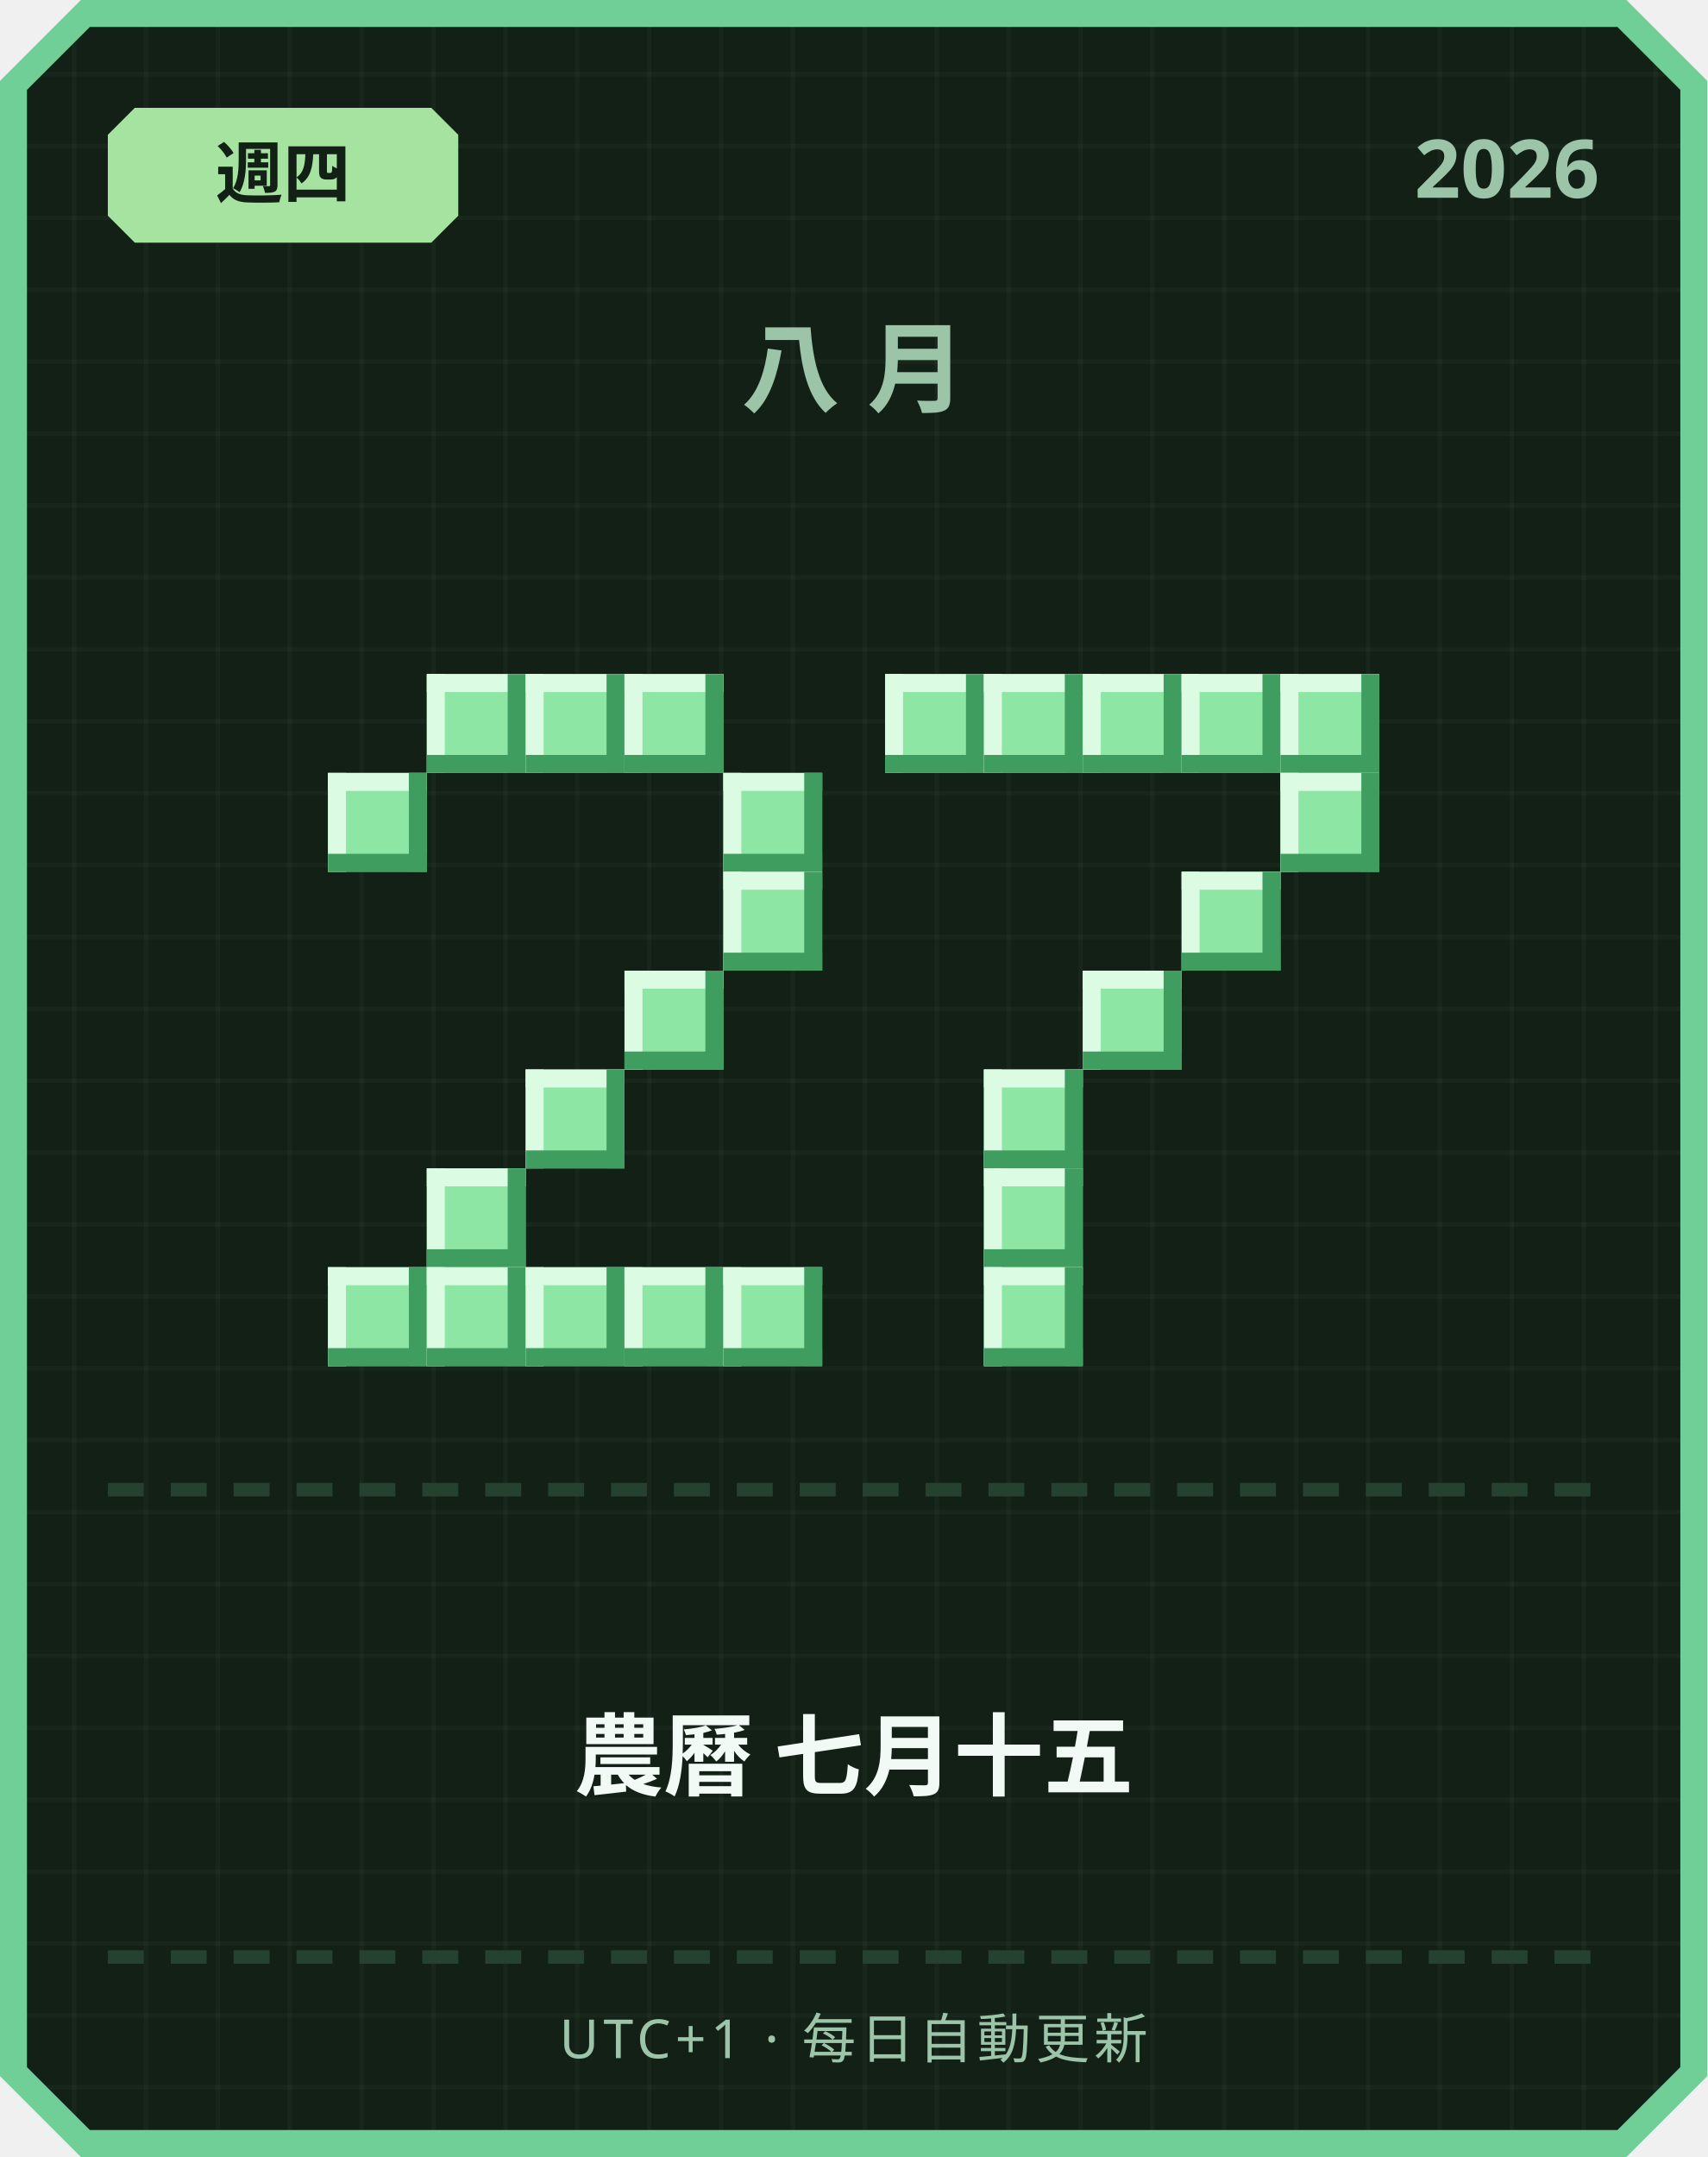
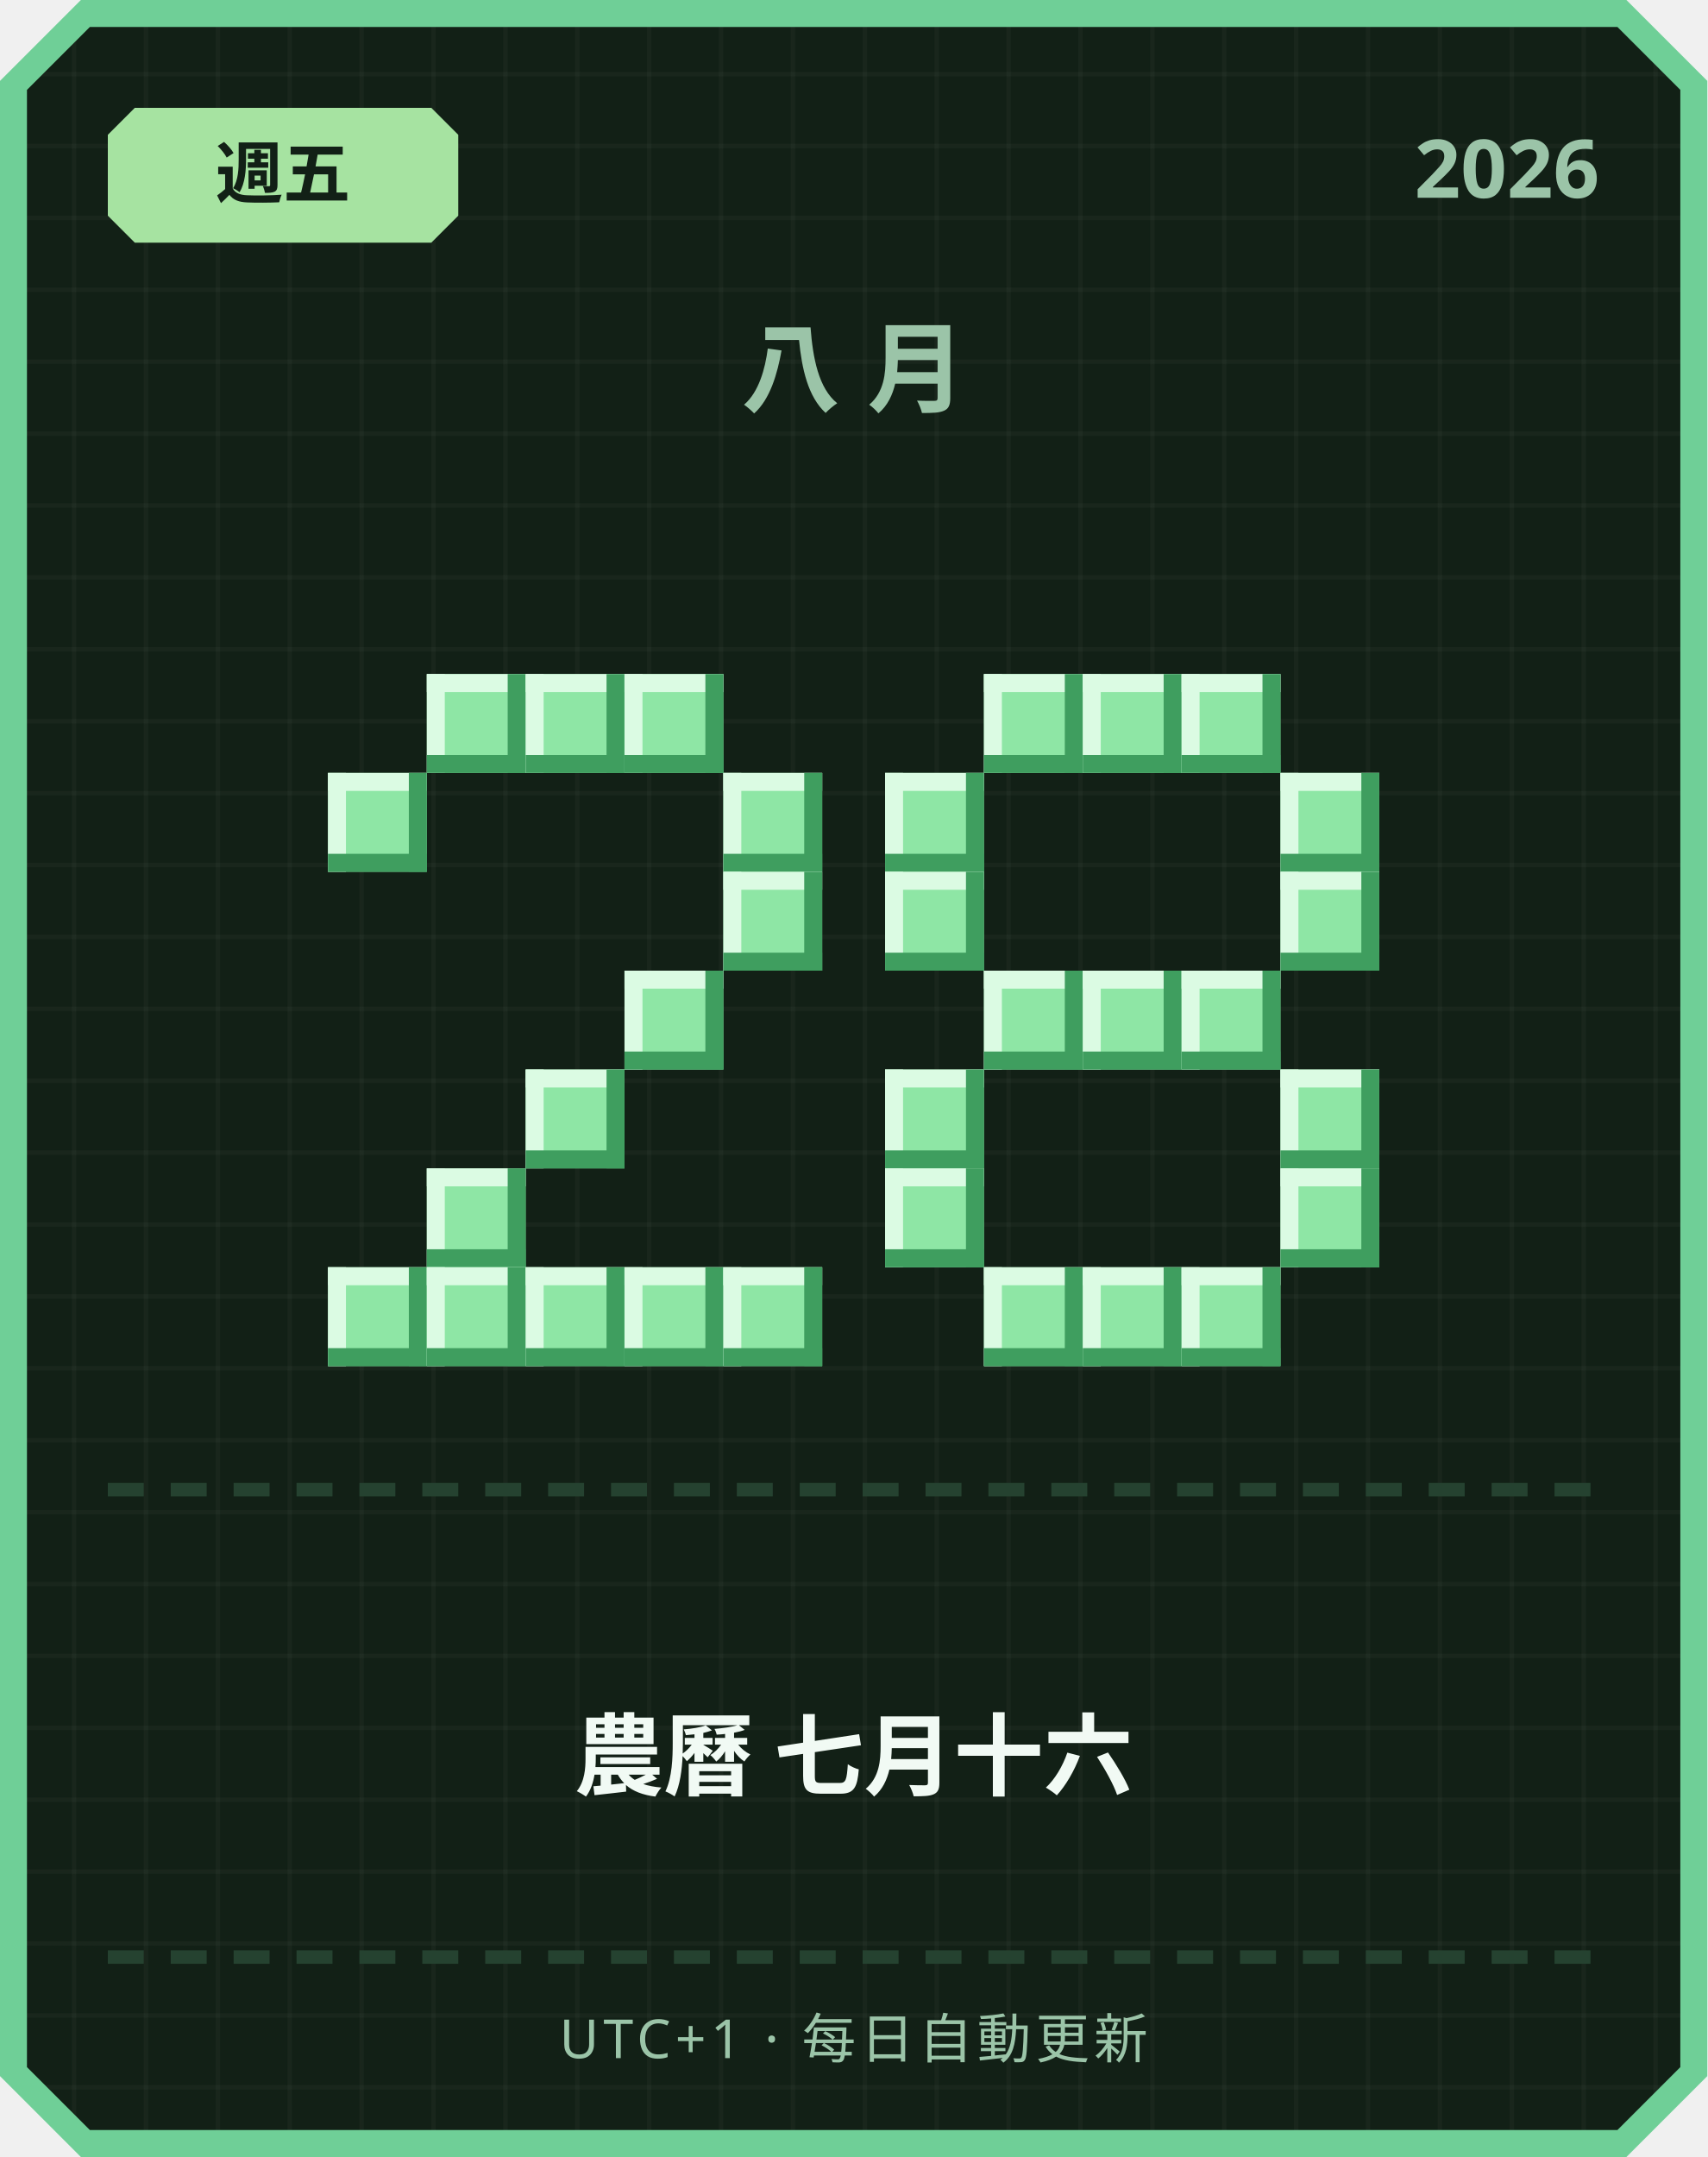
<svg xmlns="http://www.w3.org/2000/svg" width="380" height="480" viewBox="0 0 380 480">
  <defs>
    <pattern id="grid" width="16" height="16" patternUnits="userSpaceOnUse">
      <rect width="16" height="16" fill="#122016" />
      <rect width="1" height="16" fill="#ffffff" opacity="0.03" />
      <rect width="16" height="1" fill="#ffffff" opacity="0.03" />
    </pattern>
  </defs>
  <path d="M 18,0 L 362,0 L 380,18 L 380,462 L 362,480 L 18,480 L 0,462 L 0,18 Z" fill="#6fcf97" />
  <path d="M 20,6 L 360,6 L 374,20 L 374,460 L 360,474 L 20,474 L 6,460 L 6,20 Z" fill="url(#grid)" />
  <path d="M 30,24 L 96,24 L 102,30 L 102,48 L 96,54 L 30,54 L 24,48 L 24,30 Z" fill="#a6e3a1" />
-   <text x="63" y="44" text-anchor="middle" font-family="'Segoe UI', sans-serif" font-size="15" font-weight="700" fill="#122016">週四</text>
+   <text x="63" y="44" text-anchor="middle" font-family="'Segoe UI', sans-serif" font-size="15" font-weight="700" fill="#122016">週五</text>
  <text x="356" y="44" text-anchor="end" font-family="'Segoe UI', sans-serif" font-size="18" font-weight="700" fill="#9bc4a8">2026</text>
  <text x="190" y="90" text-anchor="middle" font-family="'Segoe UI', sans-serif" font-size="22" font-weight="700" letter-spacing="6" fill="#9bc4a8">八月</text>
  <rect x="95" y="150" width="22" height="22" fill="#8ee6a5" />
  <rect x="95" y="150" width="22" height="4" fill="#dbfbe3" />
  <rect x="95" y="150" width="4" height="22" fill="#dbfbe3" />
  <rect x="95" y="168" width="22" height="4" fill="#3f9e5f" />
  <rect x="113" y="150" width="4" height="22" fill="#3f9e5f" />
  <rect x="117" y="150" width="22" height="22" fill="#8ee6a5" />
  <rect x="117" y="150" width="22" height="4" fill="#dbfbe3" />
  <rect x="117" y="150" width="4" height="22" fill="#dbfbe3" />
  <rect x="117" y="168" width="22" height="4" fill="#3f9e5f" />
  <rect x="135" y="150" width="4" height="22" fill="#3f9e5f" />
  <rect x="139" y="150" width="22" height="22" fill="#8ee6a5" />
  <rect x="139" y="150" width="22" height="4" fill="#dbfbe3" />
  <rect x="139" y="150" width="4" height="22" fill="#dbfbe3" />
  <rect x="139" y="168" width="22" height="4" fill="#3f9e5f" />
  <rect x="157" y="150" width="4" height="22" fill="#3f9e5f" />
  <rect x="73" y="172" width="22" height="22" fill="#8ee6a5" />
  <rect x="73" y="172" width="22" height="4" fill="#dbfbe3" />
  <rect x="73" y="172" width="4" height="22" fill="#dbfbe3" />
  <rect x="73" y="190" width="22" height="4" fill="#3f9e5f" />
  <rect x="91" y="172" width="4" height="22" fill="#3f9e5f" />
  <rect x="161" y="172" width="22" height="22" fill="#8ee6a5" />
  <rect x="161" y="172" width="22" height="4" fill="#dbfbe3" />
  <rect x="161" y="172" width="4" height="22" fill="#dbfbe3" />
  <rect x="161" y="190" width="22" height="4" fill="#3f9e5f" />
  <rect x="179" y="172" width="4" height="22" fill="#3f9e5f" />
  <rect x="161" y="194" width="22" height="22" fill="#8ee6a5" />
  <rect x="161" y="194" width="22" height="4" fill="#dbfbe3" />
  <rect x="161" y="194" width="4" height="22" fill="#dbfbe3" />
  <rect x="161" y="212" width="22" height="4" fill="#3f9e5f" />
  <rect x="179" y="194" width="4" height="22" fill="#3f9e5f" />
  <rect x="139" y="216" width="22" height="22" fill="#8ee6a5" />
  <rect x="139" y="216" width="22" height="4" fill="#dbfbe3" />
  <rect x="139" y="216" width="4" height="22" fill="#dbfbe3" />
  <rect x="139" y="234" width="22" height="4" fill="#3f9e5f" />
  <rect x="157" y="216" width="4" height="22" fill="#3f9e5f" />
  <rect x="117" y="238" width="22" height="22" fill="#8ee6a5" />
  <rect x="117" y="238" width="22" height="4" fill="#dbfbe3" />
  <rect x="117" y="238" width="4" height="22" fill="#dbfbe3" />
  <rect x="117" y="256" width="22" height="4" fill="#3f9e5f" />
  <rect x="135" y="238" width="4" height="22" fill="#3f9e5f" />
  <rect x="95" y="260" width="22" height="22" fill="#8ee6a5" />
  <rect x="95" y="260" width="22" height="4" fill="#dbfbe3" />
  <rect x="95" y="260" width="4" height="22" fill="#dbfbe3" />
  <rect x="95" y="278" width="22" height="4" fill="#3f9e5f" />
  <rect x="113" y="260" width="4" height="22" fill="#3f9e5f" />
  <rect x="73" y="282" width="22" height="22" fill="#8ee6a5" />
  <rect x="73" y="282" width="22" height="4" fill="#dbfbe3" />
  <rect x="73" y="282" width="4" height="22" fill="#dbfbe3" />
  <rect x="73" y="300" width="22" height="4" fill="#3f9e5f" />
  <rect x="91" y="282" width="4" height="22" fill="#3f9e5f" />
  <rect x="95" y="282" width="22" height="22" fill="#8ee6a5" />
  <rect x="95" y="282" width="22" height="4" fill="#dbfbe3" />
  <rect x="95" y="282" width="4" height="22" fill="#dbfbe3" />
  <rect x="95" y="300" width="22" height="4" fill="#3f9e5f" />
  <rect x="113" y="282" width="4" height="22" fill="#3f9e5f" />
  <rect x="117" y="282" width="22" height="22" fill="#8ee6a5" />
  <rect x="117" y="282" width="22" height="4" fill="#dbfbe3" />
  <rect x="117" y="282" width="4" height="22" fill="#dbfbe3" />
  <rect x="117" y="300" width="22" height="4" fill="#3f9e5f" />
  <rect x="135" y="282" width="4" height="22" fill="#3f9e5f" />
  <rect x="139" y="282" width="22" height="22" fill="#8ee6a5" />
  <rect x="139" y="282" width="22" height="4" fill="#dbfbe3" />
  <rect x="139" y="282" width="4" height="22" fill="#dbfbe3" />
  <rect x="139" y="300" width="22" height="4" fill="#3f9e5f" />
  <rect x="157" y="282" width="4" height="22" fill="#3f9e5f" />
  <rect x="161" y="282" width="22" height="22" fill="#8ee6a5" />
  <rect x="161" y="282" width="22" height="4" fill="#dbfbe3" />
  <rect x="161" y="282" width="4" height="22" fill="#dbfbe3" />
  <rect x="161" y="300" width="22" height="4" fill="#3f9e5f" />
  <rect x="179" y="282" width="4" height="22" fill="#3f9e5f" />
-   <rect x="197" y="150" width="22" height="22" fill="#8ee6a5" />
-   <rect x="197" y="150" width="22" height="4" fill="#dbfbe3" />
-   <rect x="197" y="150" width="4" height="22" fill="#dbfbe3" />
-   <rect x="197" y="168" width="22" height="4" fill="#3f9e5f" />
-   <rect x="215" y="150" width="4" height="22" fill="#3f9e5f" />
  <rect x="219" y="150" width="22" height="22" fill="#8ee6a5" />
  <rect x="219" y="150" width="22" height="4" fill="#dbfbe3" />
  <rect x="219" y="150" width="4" height="22" fill="#dbfbe3" />
  <rect x="219" y="168" width="22" height="4" fill="#3f9e5f" />
  <rect x="237" y="150" width="4" height="22" fill="#3f9e5f" />
  <rect x="241" y="150" width="22" height="22" fill="#8ee6a5" />
  <rect x="241" y="150" width="22" height="4" fill="#dbfbe3" />
  <rect x="241" y="150" width="4" height="22" fill="#dbfbe3" />
  <rect x="241" y="168" width="22" height="4" fill="#3f9e5f" />
  <rect x="259" y="150" width="4" height="22" fill="#3f9e5f" />
  <rect x="263" y="150" width="22" height="22" fill="#8ee6a5" />
  <rect x="263" y="150" width="22" height="4" fill="#dbfbe3" />
  <rect x="263" y="150" width="4" height="22" fill="#dbfbe3" />
  <rect x="263" y="168" width="22" height="4" fill="#3f9e5f" />
  <rect x="281" y="150" width="4" height="22" fill="#3f9e5f" />
-   <rect x="285" y="150" width="22" height="22" fill="#8ee6a5" />
-   <rect x="285" y="150" width="22" height="4" fill="#dbfbe3" />
-   <rect x="285" y="150" width="4" height="22" fill="#dbfbe3" />
-   <rect x="285" y="168" width="22" height="4" fill="#3f9e5f" />
-   <rect x="303" y="150" width="4" height="22" fill="#3f9e5f" />
+   <rect x="197" y="172" width="22" height="22" fill="#8ee6a5" />
+   <rect x="197" y="172" width="22" height="4" fill="#dbfbe3" />
+   <rect x="197" y="172" width="4" height="22" fill="#dbfbe3" />
+   <rect x="197" y="190" width="22" height="4" fill="#3f9e5f" />
+   <rect x="215" y="172" width="4" height="22" fill="#3f9e5f" />
  <rect x="285" y="172" width="22" height="22" fill="#8ee6a5" />
  <rect x="285" y="172" width="22" height="4" fill="#dbfbe3" />
  <rect x="285" y="172" width="4" height="22" fill="#dbfbe3" />
  <rect x="285" y="190" width="22" height="4" fill="#3f9e5f" />
  <rect x="303" y="172" width="4" height="22" fill="#3f9e5f" />
-   <rect x="263" y="194" width="22" height="22" fill="#8ee6a5" />
-   <rect x="263" y="194" width="22" height="4" fill="#dbfbe3" />
-   <rect x="263" y="194" width="4" height="22" fill="#dbfbe3" />
-   <rect x="263" y="212" width="22" height="4" fill="#3f9e5f" />
-   <rect x="281" y="194" width="4" height="22" fill="#3f9e5f" />
+   <rect x="197" y="194" width="22" height="22" fill="#8ee6a5" />
+   <rect x="197" y="194" width="22" height="4" fill="#dbfbe3" />
+   <rect x="197" y="194" width="4" height="22" fill="#dbfbe3" />
+   <rect x="197" y="212" width="22" height="4" fill="#3f9e5f" />
+   <rect x="215" y="194" width="4" height="22" fill="#3f9e5f" />
+   <rect x="285" y="194" width="22" height="22" fill="#8ee6a5" />
+   <rect x="285" y="194" width="22" height="4" fill="#dbfbe3" />
+   <rect x="285" y="194" width="4" height="22" fill="#dbfbe3" />
+   <rect x="285" y="212" width="22" height="4" fill="#3f9e5f" />
+   <rect x="303" y="194" width="4" height="22" fill="#3f9e5f" />
+   <rect x="219" y="216" width="22" height="22" fill="#8ee6a5" />
+   <rect x="219" y="216" width="22" height="4" fill="#dbfbe3" />
+   <rect x="219" y="216" width="4" height="22" fill="#dbfbe3" />
+   <rect x="219" y="234" width="22" height="4" fill="#3f9e5f" />
+   <rect x="237" y="216" width="4" height="22" fill="#3f9e5f" />
  <rect x="241" y="216" width="22" height="22" fill="#8ee6a5" />
  <rect x="241" y="216" width="22" height="4" fill="#dbfbe3" />
  <rect x="241" y="216" width="4" height="22" fill="#dbfbe3" />
  <rect x="241" y="234" width="22" height="4" fill="#3f9e5f" />
  <rect x="259" y="216" width="4" height="22" fill="#3f9e5f" />
-   <rect x="219" y="238" width="22" height="22" fill="#8ee6a5" />
-   <rect x="219" y="238" width="22" height="4" fill="#dbfbe3" />
-   <rect x="219" y="238" width="4" height="22" fill="#dbfbe3" />
-   <rect x="219" y="256" width="22" height="4" fill="#3f9e5f" />
-   <rect x="237" y="238" width="4" height="22" fill="#3f9e5f" />
-   <rect x="219" y="260" width="22" height="22" fill="#8ee6a5" />
-   <rect x="219" y="260" width="22" height="4" fill="#dbfbe3" />
-   <rect x="219" y="260" width="4" height="22" fill="#dbfbe3" />
-   <rect x="219" y="278" width="22" height="4" fill="#3f9e5f" />
-   <rect x="237" y="260" width="4" height="22" fill="#3f9e5f" />
+   <rect x="263" y="216" width="22" height="22" fill="#8ee6a5" />
+   <rect x="263" y="216" width="22" height="4" fill="#dbfbe3" />
+   <rect x="263" y="216" width="4" height="22" fill="#dbfbe3" />
+   <rect x="263" y="234" width="22" height="4" fill="#3f9e5f" />
+   <rect x="281" y="216" width="4" height="22" fill="#3f9e5f" />
+   <rect x="197" y="238" width="22" height="22" fill="#8ee6a5" />
+   <rect x="197" y="238" width="22" height="4" fill="#dbfbe3" />
+   <rect x="197" y="238" width="4" height="22" fill="#dbfbe3" />
+   <rect x="197" y="256" width="22" height="4" fill="#3f9e5f" />
+   <rect x="215" y="238" width="4" height="22" fill="#3f9e5f" />
+   <rect x="285" y="238" width="22" height="22" fill="#8ee6a5" />
+   <rect x="285" y="238" width="22" height="4" fill="#dbfbe3" />
+   <rect x="285" y="238" width="4" height="22" fill="#dbfbe3" />
+   <rect x="285" y="256" width="22" height="4" fill="#3f9e5f" />
+   <rect x="303" y="238" width="4" height="22" fill="#3f9e5f" />
+   <rect x="197" y="260" width="22" height="22" fill="#8ee6a5" />
+   <rect x="197" y="260" width="22" height="4" fill="#dbfbe3" />
+   <rect x="197" y="260" width="4" height="22" fill="#dbfbe3" />
+   <rect x="197" y="278" width="22" height="4" fill="#3f9e5f" />
+   <rect x="215" y="260" width="4" height="22" fill="#3f9e5f" />
+   <rect x="285" y="260" width="22" height="22" fill="#8ee6a5" />
+   <rect x="285" y="260" width="22" height="4" fill="#dbfbe3" />
+   <rect x="285" y="260" width="4" height="22" fill="#dbfbe3" />
+   <rect x="285" y="278" width="22" height="4" fill="#3f9e5f" />
+   <rect x="303" y="260" width="4" height="22" fill="#3f9e5f" />
  <rect x="219" y="282" width="22" height="22" fill="#8ee6a5" />
  <rect x="219" y="282" width="22" height="4" fill="#dbfbe3" />
  <rect x="219" y="282" width="4" height="22" fill="#dbfbe3" />
  <rect x="219" y="300" width="22" height="4" fill="#3f9e5f" />
  <rect x="237" y="282" width="4" height="22" fill="#3f9e5f" />
+   <rect x="241" y="282" width="22" height="22" fill="#8ee6a5" />
+   <rect x="241" y="282" width="22" height="4" fill="#dbfbe3" />
+   <rect x="241" y="282" width="4" height="22" fill="#dbfbe3" />
+   <rect x="241" y="300" width="22" height="4" fill="#3f9e5f" />
+   <rect x="259" y="282" width="4" height="22" fill="#3f9e5f" />
+   <rect x="263" y="282" width="22" height="22" fill="#8ee6a5" />
+   <rect x="263" y="282" width="22" height="4" fill="#dbfbe3" />
+   <rect x="263" y="282" width="4" height="22" fill="#dbfbe3" />
+   <rect x="263" y="300" width="22" height="4" fill="#3f9e5f" />
+   <rect x="281" y="282" width="4" height="22" fill="#3f9e5f" />
  <rect x="24" y="330" width="8" height="3" fill="#254230" />
  <rect x="38" y="330" width="8" height="3" fill="#254230" />
  <rect x="52" y="330" width="8" height="3" fill="#254230" />
  <rect x="66" y="330" width="8" height="3" fill="#254230" />
  <rect x="80" y="330" width="8" height="3" fill="#254230" />
  <rect x="94" y="330" width="8" height="3" fill="#254230" />
  <rect x="108" y="330" width="8" height="3" fill="#254230" />
  <rect x="122" y="330" width="8" height="3" fill="#254230" />
  <rect x="136" y="330" width="8" height="3" fill="#254230" />
  <rect x="150" y="330" width="8" height="3" fill="#254230" />
  <rect x="164" y="330" width="8" height="3" fill="#254230" />
  <rect x="178" y="330" width="8" height="3" fill="#254230" />
  <rect x="192" y="330" width="8" height="3" fill="#254230" />
  <rect x="206" y="330" width="8" height="3" fill="#254230" />
  <rect x="220" y="330" width="8" height="3" fill="#254230" />
  <rect x="234" y="330" width="8" height="3" fill="#254230" />
  <rect x="248" y="330" width="8" height="3" fill="#254230" />
  <rect x="262" y="330" width="8" height="3" fill="#254230" />
  <rect x="276" y="330" width="8" height="3" fill="#254230" />
  <rect x="290" y="330" width="8" height="3" fill="#254230" />
  <rect x="304" y="330" width="8" height="3" fill="#254230" />
  <rect x="318" y="330" width="8" height="3" fill="#254230" />
  <rect x="332" y="330" width="8" height="3" fill="#254230" />
  <rect x="346" y="330" width="8" height="3" fill="#254230" />
-   <text x="190" y="398" text-anchor="middle" font-family="'Segoe UI', 'Microsoft JhengHei', sans-serif" font-size="20" font-weight="700" fill="#f1faf4">農曆 七月十五</text>
+   <text x="190" y="398" text-anchor="middle" font-family="'Segoe UI', 'Microsoft JhengHei', sans-serif" font-size="20" font-weight="700" fill="#f1faf4">農曆 七月十六</text>
  <rect x="24" y="434" width="8" height="3" fill="#254230" />
  <rect x="38" y="434" width="8" height="3" fill="#254230" />
  <rect x="52" y="434" width="8" height="3" fill="#254230" />
  <rect x="66" y="434" width="8" height="3" fill="#254230" />
  <rect x="80" y="434" width="8" height="3" fill="#254230" />
  <rect x="94" y="434" width="8" height="3" fill="#254230" />
  <rect x="108" y="434" width="8" height="3" fill="#254230" />
  <rect x="122" y="434" width="8" height="3" fill="#254230" />
  <rect x="136" y="434" width="8" height="3" fill="#254230" />
  <rect x="150" y="434" width="8" height="3" fill="#254230" />
  <rect x="164" y="434" width="8" height="3" fill="#254230" />
  <rect x="178" y="434" width="8" height="3" fill="#254230" />
  <rect x="192" y="434" width="8" height="3" fill="#254230" />
  <rect x="206" y="434" width="8" height="3" fill="#254230" />
  <rect x="220" y="434" width="8" height="3" fill="#254230" />
  <rect x="234" y="434" width="8" height="3" fill="#254230" />
  <rect x="248" y="434" width="8" height="3" fill="#254230" />
  <rect x="262" y="434" width="8" height="3" fill="#254230" />
  <rect x="276" y="434" width="8" height="3" fill="#254230" />
  <rect x="290" y="434" width="8" height="3" fill="#254230" />
  <rect x="304" y="434" width="8" height="3" fill="#254230" />
  <rect x="318" y="434" width="8" height="3" fill="#254230" />
  <rect x="332" y="434" width="8" height="3" fill="#254230" />
  <rect x="346" y="434" width="8" height="3" fill="#254230" />
  <text x="190" y="458" text-anchor="middle" font-family="'Segoe UI', sans-serif" font-size="12" letter-spacing="1" fill="#9bc4a8">UTC+1 · 每日自動更新</text>
</svg>
